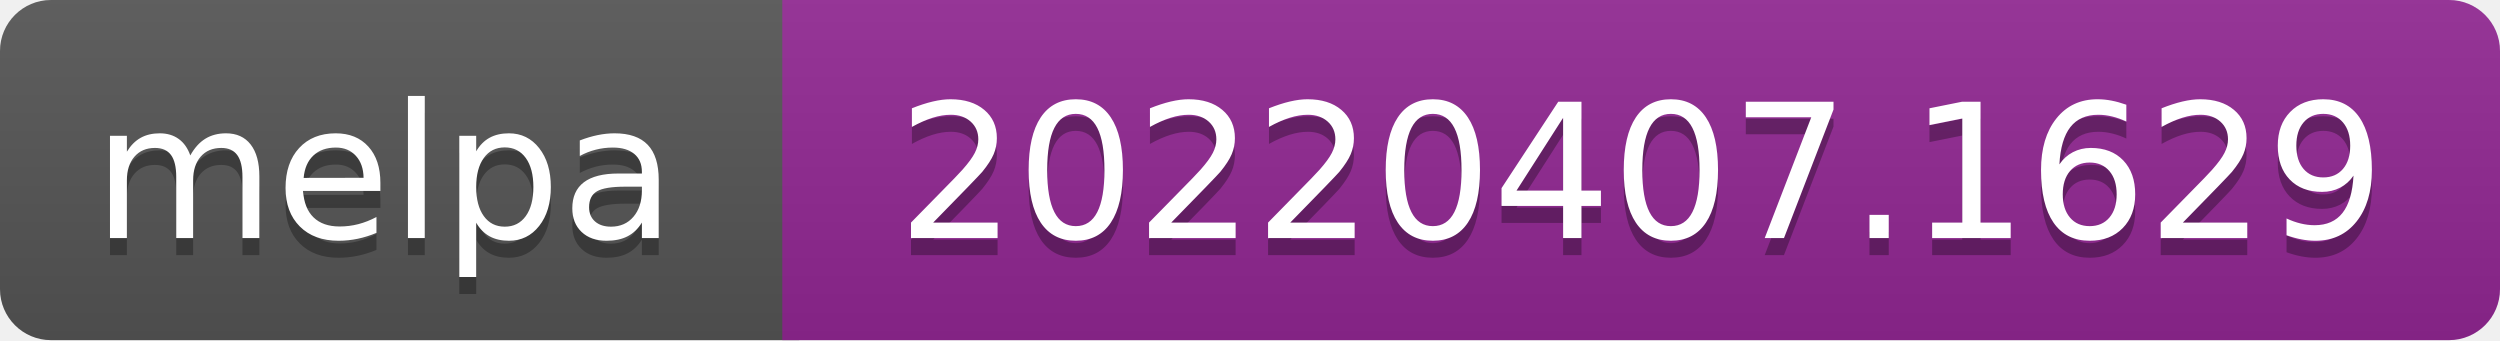
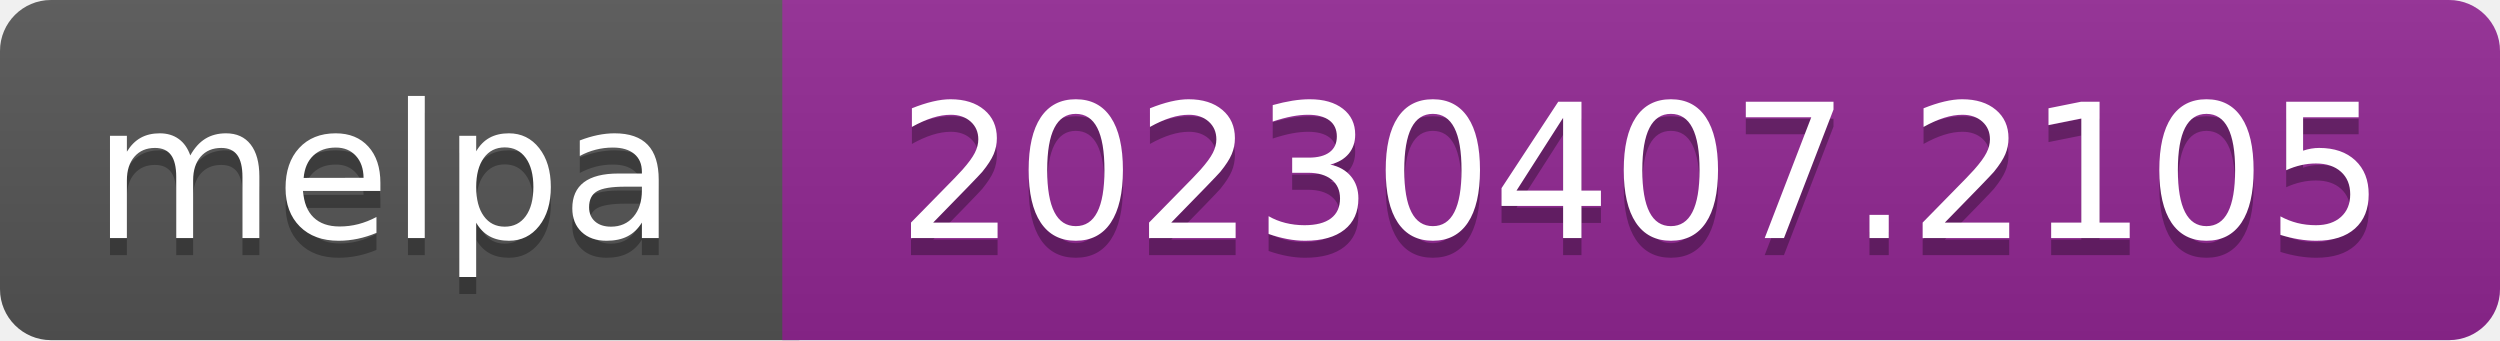
- <svg xmlns="http://www.w3.org/2000/svg" width="147" height="20" role="img" aria-label="melpa: 20220407.1629">
+ <svg xmlns="http://www.w3.org/2000/svg" width="147" height="20" role="img" aria-label="melpa: 20230407.2105">
  <linearGradient id="s" x2="0" y2="100%">
    <stop offset="0" stop-color="#bbb" stop-opacity=".1" />
    <stop offset="1" stop-opacity=".1" />
  </linearGradient>
  <clipPath id="r">
    <rect width="147" height="20" rx="3" fill="#fff" />
  </clipPath>
  <g clip-path="url(#r)">
    <rect width="47" height="20" fill="#555" />
    <rect x="46" width="147" height="20" fill="#922793" />
    <rect width="147" height="20" fill="url(#s)" />
  </g>
  <g fill="#fff" text-anchor="middle" font-family="Verdana,Geneva,DejaVu Sans,sans-serif" font-size="110" text-rendering="geometricPrecision">
    <text aria-hidden="true" x="226" y="150" fill="#010101" fill-opacity=".3" transform="scale(.1)" textLength="343">melpa</text>
    <text x="226" y="140" transform="scale(.1)" fill="#fff" textLength="343">melpa</text>
-     <text aria-hidden="true" x="965" y="150" fill="#010101" fill-opacity=".3" transform="scale(.1)" textLength="875">20220407.1629</text>
-     <text x="965" y="140" transform="scale(.1)" fill="#fff" textLength="875">20220407.1629</text>
+     <text aria-hidden="true" x="965" y="150" fill="#010101" fill-opacity=".3" transform="scale(.1)" textLength="875">20230407.2105</text>
+     <text x="965" y="140" transform="scale(.1)" fill="#fff" textLength="875">20230407.2105</text>
  </g>
</svg>
